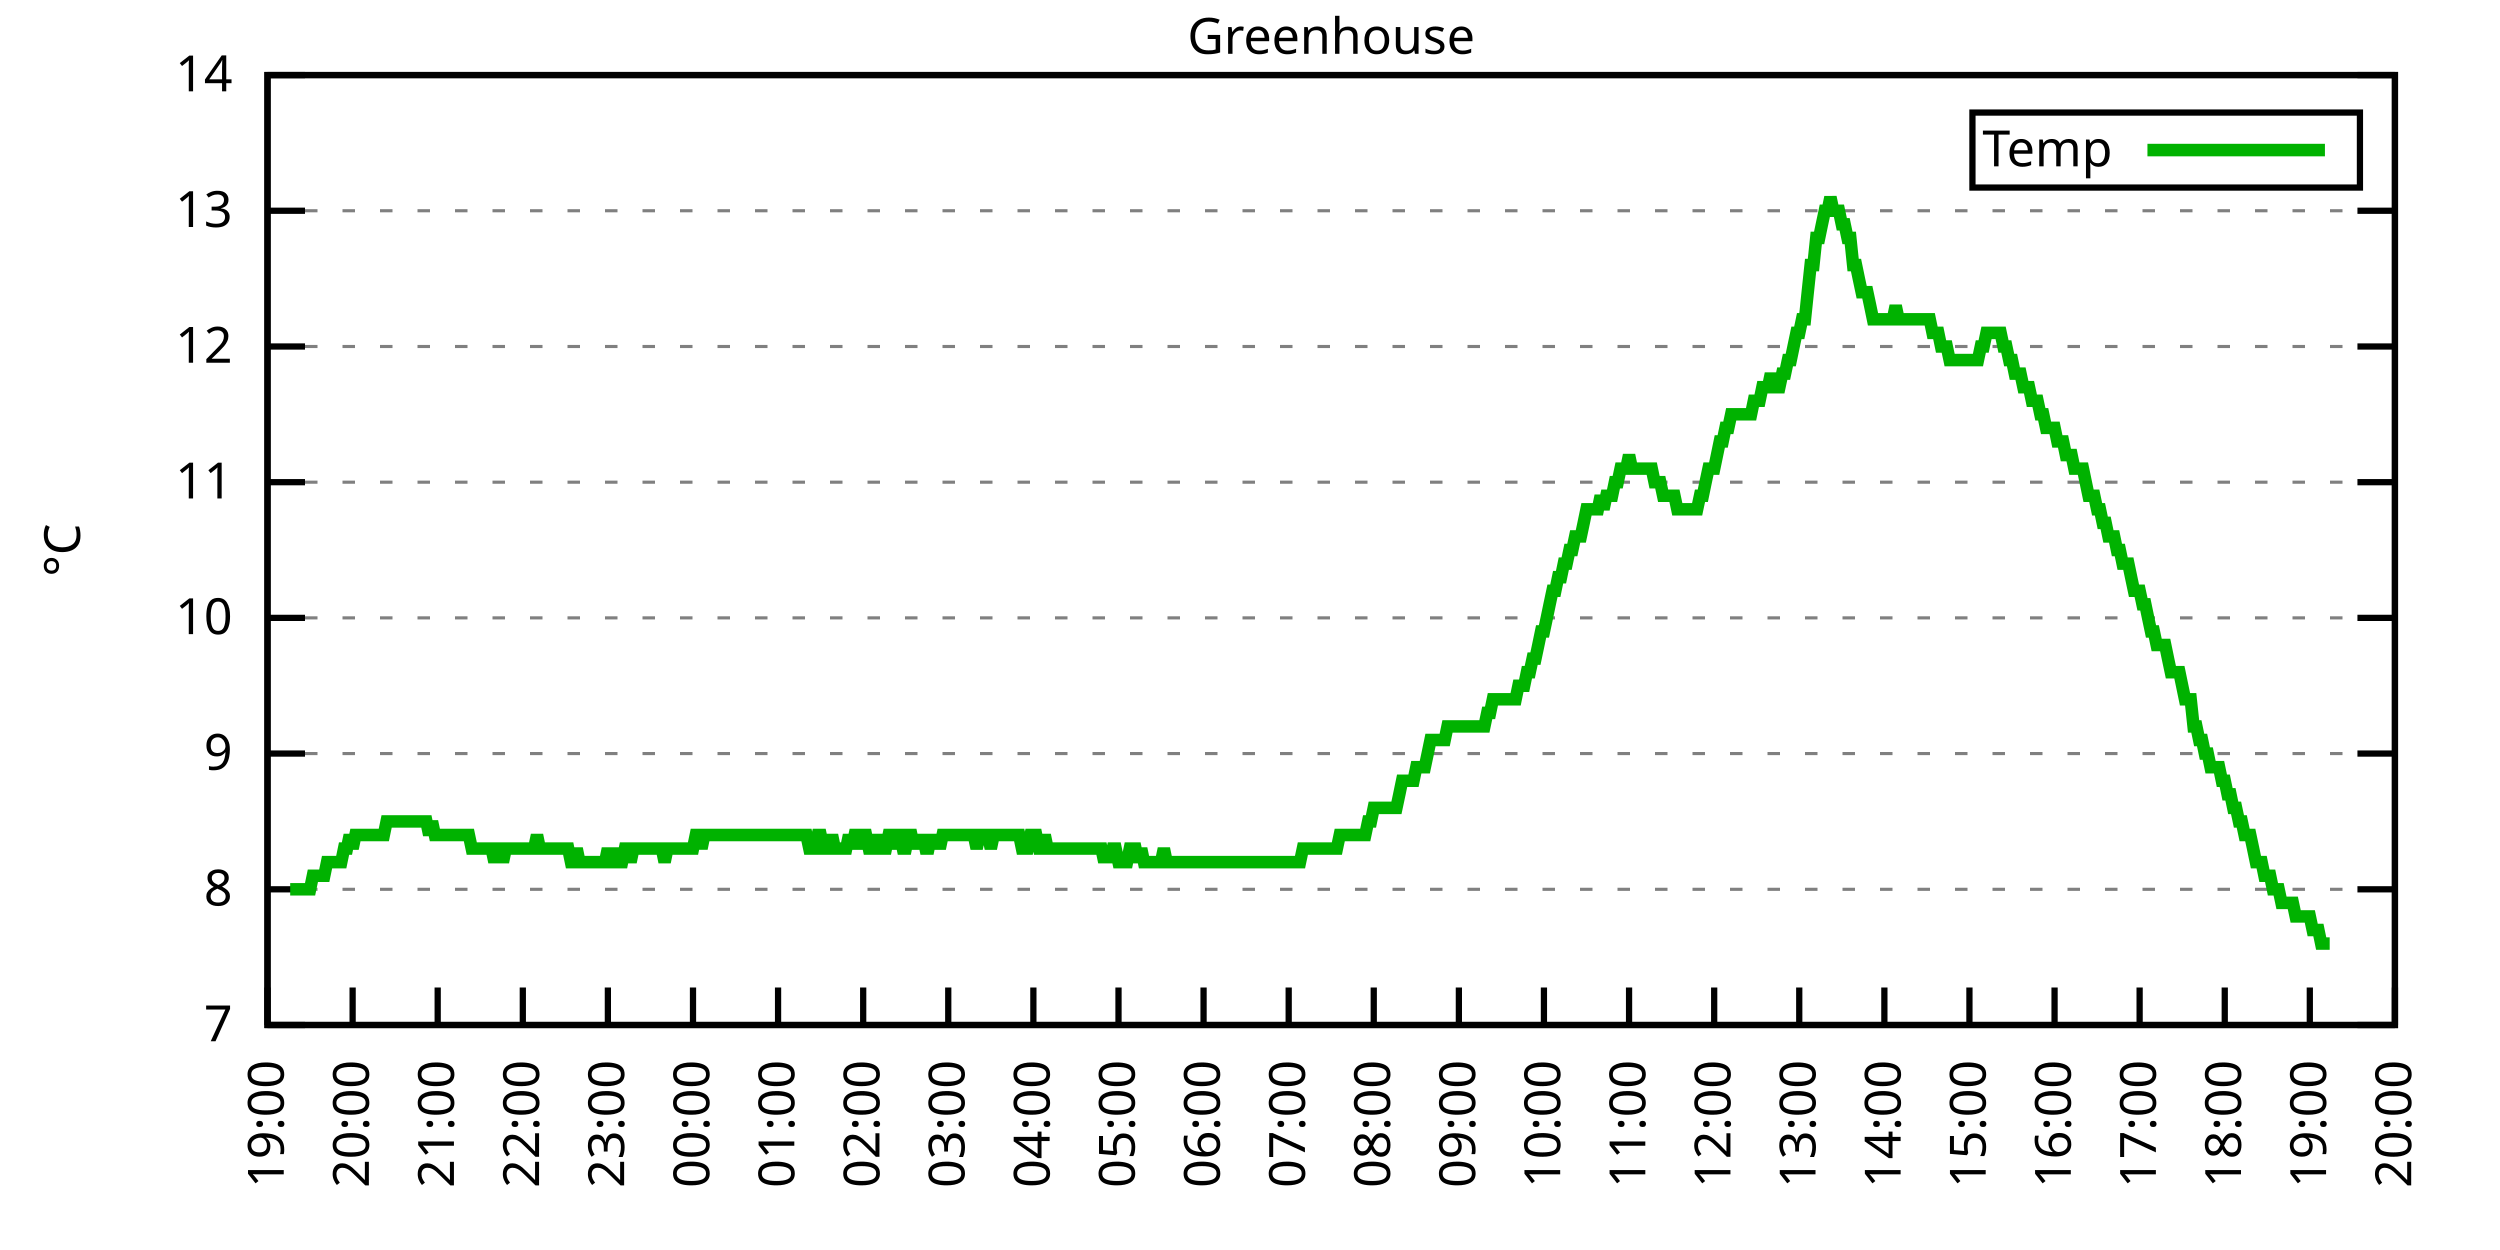
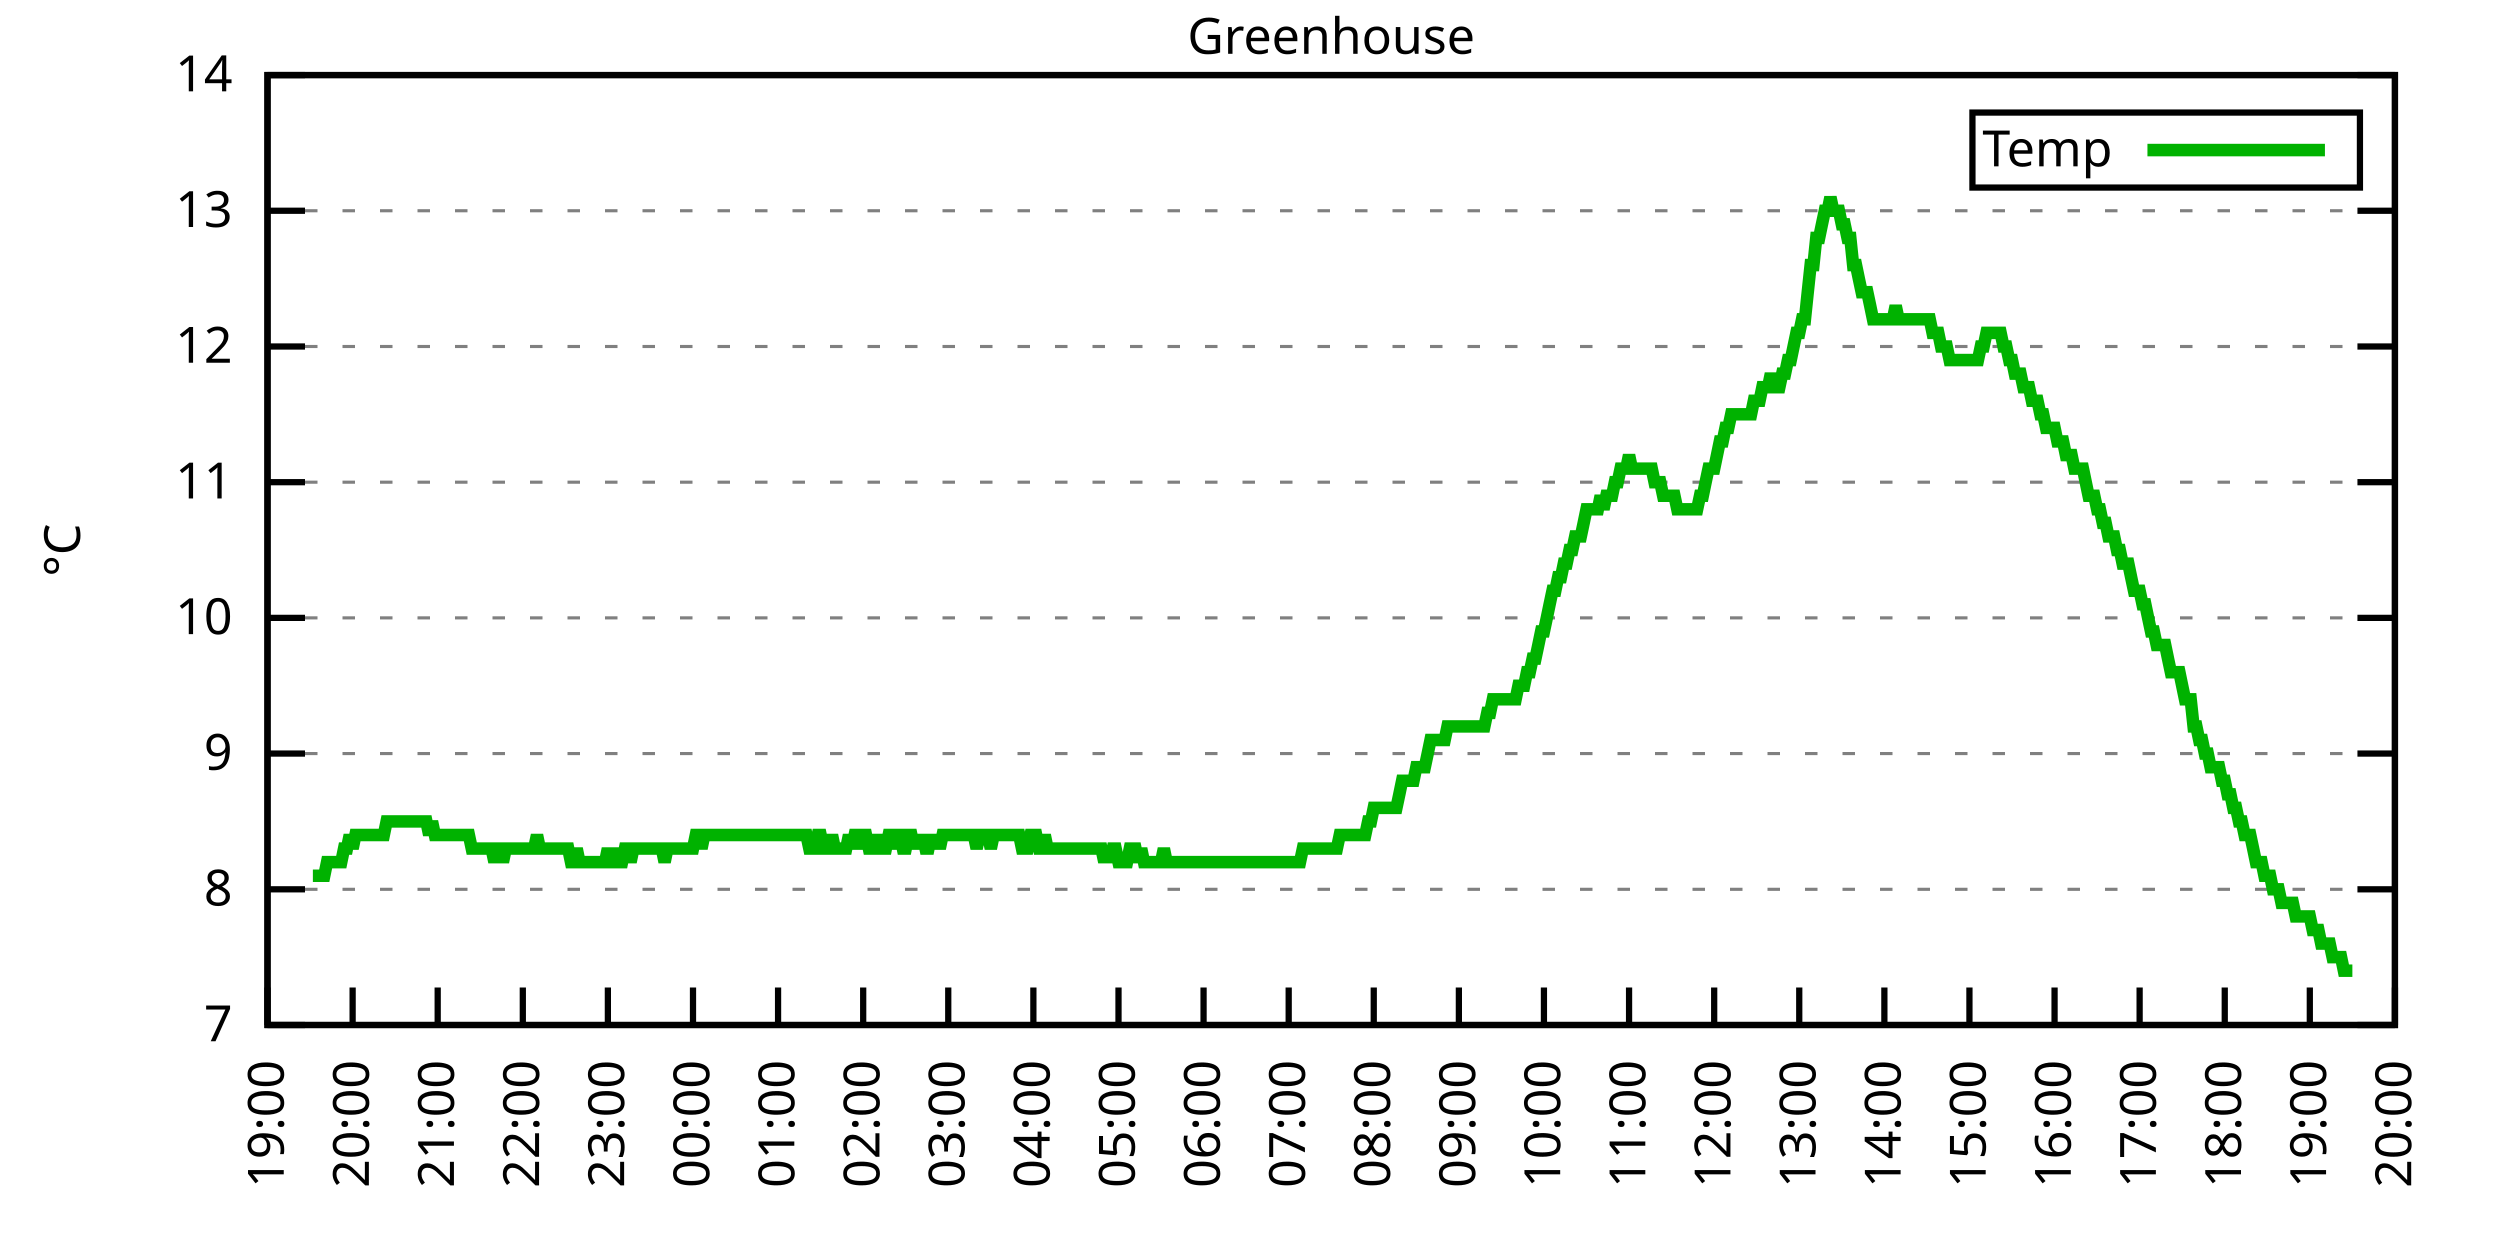
<svg xmlns="http://www.w3.org/2000/svg" xmlns:xlink="http://www.w3.org/1999/xlink" width="400" height="200" viewBox="0 0 400 200">
  <g id="gnuplot_canvas">
    <rect x="0" y="0" width="400" height="200" fill="none" />
    <defs>
      <circle id="gpDot" r="0.5" stroke-width="0.5" stroke="currentColor" />
      <path id="gpPt0" stroke-width="0.333" stroke="currentColor" d="M-1,0 h2 M0,-1 v2" />
      <path id="gpPt1" stroke-width="0.333" stroke="currentColor" d="M-1,-1 L1,1 M1,-1 L-1,1" />
      <path id="gpPt2" stroke-width="0.333" stroke="currentColor" d="M-1,0 L1,0 M0,-1 L0,1 M-1,-1 L1,1 M-1,1 L1,-1" />
      <rect id="gpPt3" stroke-width="0.333" stroke="currentColor" x="-1" y="-1" width="2" height="2" />
      <rect id="gpPt4" stroke-width="0.333" stroke="currentColor" fill="currentColor" x="-1" y="-1" width="2" height="2" />
      <circle id="gpPt5" stroke-width="0.333" stroke="currentColor" cx="0" cy="0" r="1" />
      <use xlink:href="#gpPt5" id="gpPt6" fill="currentColor" stroke="none" />
      <path id="gpPt7" stroke-width="0.333" stroke="currentColor" d="M0,-1.33 L-1.33,0.67 L1.33,0.67 z" />
      <use xlink:href="#gpPt7" id="gpPt8" fill="currentColor" stroke="none" />
      <use xlink:href="#gpPt7" id="gpPt9" stroke="currentColor" transform="rotate(180)" />
      <use xlink:href="#gpPt9" id="gpPt10" fill="currentColor" stroke="none" />
      <use xlink:href="#gpPt3" id="gpPt11" stroke="currentColor" transform="rotate(45)" />
      <use xlink:href="#gpPt11" id="gpPt12" fill="currentColor" stroke="none" />
      <path id="gpPt13" stroke-width="0.333" stroke="currentColor" d="M0,1.330 L1.265,0.411 L0.782,-1.067 L-0.782,-1.076 L-1.265,0.411 z" />
      <use xlink:href="#gpPt13" id="gpPt14" fill="currentColor" stroke="none" />
      <filter id="textbox" filterUnits="objectBoundingBox" x="0" y="0" height="1" width="1">
        <feFlood flood-color="white" flood-opacity="1" result="bgnd" />
        <feComposite in="SourceGraphic" in2="bgnd" operator="atop" />
      </filter>
      <filter id="greybox" filterUnits="objectBoundingBox" x="0" y="0" height="1" width="1">
        <feFlood flood-color="lightgrey" flood-opacity="1" result="grey" />
        <feComposite in="SourceGraphic" in2="grey" operator="atop" />
      </filter>
    </defs>
    <g fill="none" color="white" stroke="currentColor" stroke-width="1.00" stroke-linecap="butt" stroke-linejoin="miter">
</g>
    <g fill="none" color="black" stroke="currentColor" stroke-width="1.00" stroke-linecap="butt" stroke-linejoin="miter">
      <g stroke="none" shape-rendering="crispEdges">
        <polygon fill="rgb(255, 255, 255)" points="42.80,164.00 383.18,164.00 383.18,12.02 42.80,12.02 " />
      </g>
    </g>
    <g fill="none" color="black" stroke="currentColor" stroke-width="1.00" stroke-linecap="butt" stroke-linejoin="miter">
</g>
    <g fill="none" color="black" stroke="black" stroke-width="0.50" stroke-linecap="butt" stroke-linejoin="miter">
</g>
    <g fill="none" color="gray" stroke="currentColor" stroke-width="0.50" stroke-linecap="butt" stroke-linejoin="miter">
      <path stroke="gray" stroke-dasharray="2,4" class="gridline" d="M42.80,164.00 L383.19,164.00  " />
    </g>
    <g fill="none" color="gray" stroke="gray" stroke-width="1.00" stroke-linecap="butt" stroke-linejoin="miter">
</g>
    <g fill="none" color="black" stroke="currentColor" stroke-width="1.00" stroke-linecap="butt" stroke-linejoin="miter">
      <path stroke="black" d="M42.80,164.00 L48.80,164.00 M383.19,164.00 L377.19,164.00  " />
      <g transform="translate(37.20,166.60)" stroke="none" fill="black" font-family="Sans" font-size="8.00" text-anchor="end">
        <text>
          <tspan font-family="Sans"> 7</tspan>
        </text>
      </g>
    </g>
    <g fill="none" color="black" stroke="currentColor" stroke-width="1.00" stroke-linecap="butt" stroke-linejoin="miter">
</g>
    <g fill="none" color="black" stroke="black" stroke-width="0.50" stroke-linecap="butt" stroke-linejoin="miter">
</g>
    <g fill="none" color="gray" stroke="currentColor" stroke-width="0.50" stroke-linecap="butt" stroke-linejoin="miter">
      <path stroke="gray" stroke-dasharray="2,4" class="gridline" d="M42.80,142.29 L383.19,142.29  " />
    </g>
    <g fill="none" color="gray" stroke="gray" stroke-width="1.00" stroke-linecap="butt" stroke-linejoin="miter">
</g>
    <g fill="none" color="black" stroke="currentColor" stroke-width="1.00" stroke-linecap="butt" stroke-linejoin="miter">
      <path stroke="black" d="M42.80,142.29 L48.80,142.29 M383.19,142.29 L377.19,142.29  " />
      <g transform="translate(37.20,144.89)" stroke="none" fill="black" font-family="Sans" font-size="8.00" text-anchor="end">
        <text>
          <tspan font-family="Sans"> 8</tspan>
        </text>
      </g>
    </g>
    <g fill="none" color="black" stroke="currentColor" stroke-width="1.00" stroke-linecap="butt" stroke-linejoin="miter">
</g>
    <g fill="none" color="black" stroke="black" stroke-width="0.50" stroke-linecap="butt" stroke-linejoin="miter">
</g>
    <g fill="none" color="gray" stroke="currentColor" stroke-width="0.50" stroke-linecap="butt" stroke-linejoin="miter">
      <path stroke="gray" stroke-dasharray="2,4" class="gridline" d="M42.80,120.57 L383.19,120.57  " />
    </g>
    <g fill="none" color="gray" stroke="gray" stroke-width="1.00" stroke-linecap="butt" stroke-linejoin="miter">
</g>
    <g fill="none" color="black" stroke="currentColor" stroke-width="1.00" stroke-linecap="butt" stroke-linejoin="miter">
      <path stroke="black" d="M42.80,120.57 L48.80,120.57 M383.19,120.57 L377.19,120.57  " />
      <g transform="translate(37.20,123.17)" stroke="none" fill="black" font-family="Sans" font-size="8.00" text-anchor="end">
        <text>
          <tspan font-family="Sans"> 9</tspan>
        </text>
      </g>
    </g>
    <g fill="none" color="black" stroke="currentColor" stroke-width="1.00" stroke-linecap="butt" stroke-linejoin="miter">
</g>
    <g fill="none" color="black" stroke="black" stroke-width="0.50" stroke-linecap="butt" stroke-linejoin="miter">
</g>
    <g fill="none" color="gray" stroke="currentColor" stroke-width="0.50" stroke-linecap="butt" stroke-linejoin="miter">
      <path stroke="gray" stroke-dasharray="2,4" class="gridline" d="M42.80,98.86 L383.19,98.86  " />
    </g>
    <g fill="none" color="gray" stroke="gray" stroke-width="1.00" stroke-linecap="butt" stroke-linejoin="miter">
</g>
    <g fill="none" color="black" stroke="currentColor" stroke-width="1.00" stroke-linecap="butt" stroke-linejoin="miter">
      <path stroke="black" d="M42.80,98.86 L48.80,98.86 M383.19,98.86 L377.19,98.86  " />
      <g transform="translate(37.20,101.46)" stroke="none" fill="black" font-family="Sans" font-size="8.00" text-anchor="end">
        <text>
          <tspan font-family="Sans"> 10</tspan>
        </text>
      </g>
    </g>
    <g fill="none" color="black" stroke="currentColor" stroke-width="1.00" stroke-linecap="butt" stroke-linejoin="miter">
</g>
    <g fill="none" color="black" stroke="black" stroke-width="0.50" stroke-linecap="butt" stroke-linejoin="miter">
</g>
    <g fill="none" color="gray" stroke="currentColor" stroke-width="0.50" stroke-linecap="butt" stroke-linejoin="miter">
      <path stroke="gray" stroke-dasharray="2,4" class="gridline" d="M42.80,77.15 L383.19,77.15  " />
    </g>
    <g fill="none" color="gray" stroke="gray" stroke-width="1.00" stroke-linecap="butt" stroke-linejoin="miter">
</g>
    <g fill="none" color="black" stroke="currentColor" stroke-width="1.00" stroke-linecap="butt" stroke-linejoin="miter">
      <path stroke="black" d="M42.80,77.15 L48.80,77.15 M383.19,77.15 L377.19,77.15  " />
      <g transform="translate(37.20,79.75)" stroke="none" fill="black" font-family="Sans" font-size="8.00" text-anchor="end">
        <text>
          <tspan font-family="Sans"> 11</tspan>
        </text>
      </g>
    </g>
    <g fill="none" color="black" stroke="currentColor" stroke-width="1.00" stroke-linecap="butt" stroke-linejoin="miter">
</g>
    <g fill="none" color="black" stroke="black" stroke-width="0.50" stroke-linecap="butt" stroke-linejoin="miter">
</g>
    <g fill="none" color="gray" stroke="currentColor" stroke-width="0.50" stroke-linecap="butt" stroke-linejoin="miter">
      <path stroke="gray" stroke-dasharray="2,4" class="gridline" d="M42.80,55.44 L383.19,55.44  " />
    </g>
    <g fill="none" color="gray" stroke="gray" stroke-width="1.00" stroke-linecap="butt" stroke-linejoin="miter">
</g>
    <g fill="none" color="black" stroke="currentColor" stroke-width="1.00" stroke-linecap="butt" stroke-linejoin="miter">
      <path stroke="black" d="M42.80,55.44 L48.80,55.44 M383.19,55.44 L377.19,55.44  " />
      <g transform="translate(37.20,58.04)" stroke="none" fill="black" font-family="Sans" font-size="8.00" text-anchor="end">
        <text>
          <tspan font-family="Sans"> 12</tspan>
        </text>
      </g>
    </g>
    <g fill="none" color="black" stroke="currentColor" stroke-width="1.00" stroke-linecap="butt" stroke-linejoin="miter">
</g>
    <g fill="none" color="black" stroke="black" stroke-width="0.50" stroke-linecap="butt" stroke-linejoin="miter">
</g>
    <g fill="none" color="gray" stroke="currentColor" stroke-width="0.50" stroke-linecap="butt" stroke-linejoin="miter">
      <path stroke="gray" stroke-dasharray="2,4" class="gridline" d="M42.80,33.72 L383.19,33.72  " />
    </g>
    <g fill="none" color="gray" stroke="gray" stroke-width="1.00" stroke-linecap="butt" stroke-linejoin="miter">
</g>
    <g fill="none" color="black" stroke="currentColor" stroke-width="1.00" stroke-linecap="butt" stroke-linejoin="miter">
      <path stroke="black" d="M42.80,33.72 L48.80,33.72 M383.19,33.72 L377.19,33.72  " />
      <g transform="translate(37.20,36.32)" stroke="none" fill="black" font-family="Sans" font-size="8.00" text-anchor="end">
        <text>
          <tspan font-family="Sans"> 13</tspan>
        </text>
      </g>
    </g>
    <g fill="none" color="black" stroke="currentColor" stroke-width="1.00" stroke-linecap="butt" stroke-linejoin="miter">
</g>
    <g fill="none" color="black" stroke="black" stroke-width="0.50" stroke-linecap="butt" stroke-linejoin="miter">
</g>
    <g fill="none" color="gray" stroke="currentColor" stroke-width="0.50" stroke-linecap="butt" stroke-linejoin="miter">
      <path stroke="gray" stroke-dasharray="2,4" class="gridline" d="M42.80,12.01 L383.19,12.01  " />
    </g>
    <g fill="none" color="gray" stroke="gray" stroke-width="1.00" stroke-linecap="butt" stroke-linejoin="miter">
</g>
    <g fill="none" color="black" stroke="currentColor" stroke-width="1.00" stroke-linecap="butt" stroke-linejoin="miter">
      <path stroke="black" d="M42.80,12.01 L48.80,12.01 M383.19,12.01 L377.19,12.01  " />
      <g transform="translate(37.20,14.61)" stroke="none" fill="black" font-family="Sans" font-size="8.00" text-anchor="end">
        <text>
          <tspan font-family="Sans"> 14</tspan>
        </text>
      </g>
    </g>
    <g fill="none" color="black" stroke="currentColor" stroke-width="1.00" stroke-linecap="butt" stroke-linejoin="miter">
      <path stroke="black" d="M42.80,164.00 L42.80,158.00  " />
      <g transform="translate(45.40,169.60) rotate(270.00)" stroke="none" fill="black" font-family="Sans" font-size="8.00" text-anchor="end">
        <text>
          <tspan font-family="Sans">19:00</tspan>
        </text>
      </g>
    </g>
    <g fill="none" color="black" stroke="currentColor" stroke-width="1.00" stroke-linecap="butt" stroke-linejoin="miter">
      <path stroke="black" d="M56.42,164.00 L56.42,158.00  " />
      <g transform="translate(59.02,169.60) rotate(270.00)" stroke="none" fill="black" font-family="Sans" font-size="8.00" text-anchor="end">
        <text>
          <tspan font-family="Sans">20:00</tspan>
        </text>
      </g>
    </g>
    <g fill="none" color="black" stroke="currentColor" stroke-width="1.00" stroke-linecap="butt" stroke-linejoin="miter">
      <path stroke="black" d="M70.03,164.00 L70.03,158.00  " />
      <g transform="translate(72.63,169.60) rotate(270.00)" stroke="none" fill="black" font-family="Sans" font-size="8.00" text-anchor="end">
        <text>
          <tspan font-family="Sans">21:00</tspan>
        </text>
      </g>
    </g>
    <g fill="none" color="black" stroke="currentColor" stroke-width="1.00" stroke-linecap="butt" stroke-linejoin="miter">
      <path stroke="black" d="M83.65,164.00 L83.65,158.00  " />
      <g transform="translate(86.25,169.60) rotate(270.00)" stroke="none" fill="black" font-family="Sans" font-size="8.00" text-anchor="end">
        <text>
          <tspan font-family="Sans">22:00</tspan>
        </text>
      </g>
    </g>
    <g fill="none" color="black" stroke="currentColor" stroke-width="1.00" stroke-linecap="butt" stroke-linejoin="miter">
      <path stroke="black" d="M97.26,164.00 L97.26,158.00  " />
      <g transform="translate(99.86,169.60) rotate(270.00)" stroke="none" fill="black" font-family="Sans" font-size="8.00" text-anchor="end">
        <text>
          <tspan font-family="Sans">23:00</tspan>
        </text>
      </g>
    </g>
    <g fill="none" color="black" stroke="currentColor" stroke-width="1.00" stroke-linecap="butt" stroke-linejoin="miter">
      <path stroke="black" d="M110.88,164.00 L110.88,158.00  " />
      <g transform="translate(113.48,169.60) rotate(270.00)" stroke="none" fill="black" font-family="Sans" font-size="8.00" text-anchor="end">
        <text>
          <tspan font-family="Sans">00:00</tspan>
        </text>
      </g>
    </g>
    <g fill="none" color="black" stroke="currentColor" stroke-width="1.00" stroke-linecap="butt" stroke-linejoin="miter">
      <path stroke="black" d="M124.49,164.00 L124.49,158.00  " />
      <g transform="translate(127.09,169.60) rotate(270.00)" stroke="none" fill="black" font-family="Sans" font-size="8.00" text-anchor="end">
        <text>
          <tspan font-family="Sans">01:00</tspan>
        </text>
      </g>
    </g>
    <g fill="none" color="black" stroke="currentColor" stroke-width="1.00" stroke-linecap="butt" stroke-linejoin="miter">
      <path stroke="black" d="M138.11,164.00 L138.11,158.00  " />
      <g transform="translate(140.71,169.60) rotate(270.00)" stroke="none" fill="black" font-family="Sans" font-size="8.00" text-anchor="end">
        <text>
          <tspan font-family="Sans">02:00</tspan>
        </text>
      </g>
    </g>
    <g fill="none" color="black" stroke="currentColor" stroke-width="1.00" stroke-linecap="butt" stroke-linejoin="miter">
      <path stroke="black" d="M151.72,164.00 L151.72,158.00  " />
      <g transform="translate(154.32,169.60) rotate(270.00)" stroke="none" fill="black" font-family="Sans" font-size="8.00" text-anchor="end">
        <text>
          <tspan font-family="Sans">03:00</tspan>
        </text>
      </g>
    </g>
    <g fill="none" color="black" stroke="currentColor" stroke-width="1.00" stroke-linecap="butt" stroke-linejoin="miter">
      <path stroke="black" d="M165.34,164.00 L165.34,158.00  " />
      <g transform="translate(167.94,169.60) rotate(270.00)" stroke="none" fill="black" font-family="Sans" font-size="8.00" text-anchor="end">
        <text>
          <tspan font-family="Sans">04:00</tspan>
        </text>
      </g>
    </g>
    <g fill="none" color="black" stroke="currentColor" stroke-width="1.00" stroke-linecap="butt" stroke-linejoin="miter">
      <path stroke="black" d="M178.96,164.00 L178.96,158.00  " />
      <g transform="translate(181.56,169.60) rotate(270.00)" stroke="none" fill="black" font-family="Sans" font-size="8.00" text-anchor="end">
        <text>
          <tspan font-family="Sans">05:00</tspan>
        </text>
      </g>
    </g>
    <g fill="none" color="black" stroke="currentColor" stroke-width="1.00" stroke-linecap="butt" stroke-linejoin="miter">
      <path stroke="black" d="M192.57,164.00 L192.57,158.00  " />
      <g transform="translate(195.17,169.60) rotate(270.00)" stroke="none" fill="black" font-family="Sans" font-size="8.00" text-anchor="end">
        <text>
          <tspan font-family="Sans">06:00</tspan>
        </text>
      </g>
    </g>
    <g fill="none" color="black" stroke="currentColor" stroke-width="1.00" stroke-linecap="butt" stroke-linejoin="miter">
      <path stroke="black" d="M206.19,164.00 L206.19,158.00  " />
      <g transform="translate(208.79,169.60) rotate(270.00)" stroke="none" fill="black" font-family="Sans" font-size="8.00" text-anchor="end">
        <text>
          <tspan font-family="Sans">07:00</tspan>
        </text>
      </g>
    </g>
    <g fill="none" color="black" stroke="currentColor" stroke-width="1.00" stroke-linecap="butt" stroke-linejoin="miter">
      <path stroke="black" d="M219.80,164.00 L219.80,158.00  " />
      <g transform="translate(222.40,169.60) rotate(270.00)" stroke="none" fill="black" font-family="Sans" font-size="8.00" text-anchor="end">
        <text>
          <tspan font-family="Sans">08:00</tspan>
        </text>
      </g>
    </g>
    <g fill="none" color="black" stroke="currentColor" stroke-width="1.00" stroke-linecap="butt" stroke-linejoin="miter">
      <path stroke="black" d="M233.42,164.00 L233.42,158.00  " />
      <g transform="translate(236.02,169.60) rotate(270.00)" stroke="none" fill="black" font-family="Sans" font-size="8.00" text-anchor="end">
        <text>
          <tspan font-family="Sans">09:00</tspan>
        </text>
      </g>
    </g>
    <g fill="none" color="black" stroke="currentColor" stroke-width="1.00" stroke-linecap="butt" stroke-linejoin="miter">
      <path stroke="black" d="M247.03,164.00 L247.03,158.00  " />
      <g transform="translate(249.63,169.60) rotate(270.00)" stroke="none" fill="black" font-family="Sans" font-size="8.00" text-anchor="end">
        <text>
          <tspan font-family="Sans">10:00</tspan>
        </text>
      </g>
    </g>
    <g fill="none" color="black" stroke="currentColor" stroke-width="1.00" stroke-linecap="butt" stroke-linejoin="miter">
      <path stroke="black" d="M260.65,164.00 L260.65,158.00  " />
      <g transform="translate(263.25,169.60) rotate(270.00)" stroke="none" fill="black" font-family="Sans" font-size="8.00" text-anchor="end">
        <text>
          <tspan font-family="Sans">11:00</tspan>
        </text>
      </g>
    </g>
    <g fill="none" color="black" stroke="currentColor" stroke-width="1.00" stroke-linecap="butt" stroke-linejoin="miter">
      <path stroke="black" d="M274.27,164.00 L274.27,158.00  " />
      <g transform="translate(276.87,169.60) rotate(270.00)" stroke="none" fill="black" font-family="Sans" font-size="8.00" text-anchor="end">
        <text>
          <tspan font-family="Sans">12:00</tspan>
        </text>
      </g>
    </g>
    <g fill="none" color="black" stroke="currentColor" stroke-width="1.00" stroke-linecap="butt" stroke-linejoin="miter">
      <path stroke="black" d="M287.88,164.00 L287.88,158.00  " />
      <g transform="translate(290.48,169.60) rotate(270.00)" stroke="none" fill="black" font-family="Sans" font-size="8.00" text-anchor="end">
        <text>
          <tspan font-family="Sans">13:00</tspan>
        </text>
      </g>
    </g>
    <g fill="none" color="black" stroke="currentColor" stroke-width="1.00" stroke-linecap="butt" stroke-linejoin="miter">
      <path stroke="black" d="M301.50,164.00 L301.50,158.00  " />
      <g transform="translate(304.10,169.60) rotate(270.00)" stroke="none" fill="black" font-family="Sans" font-size="8.00" text-anchor="end">
        <text>
          <tspan font-family="Sans">14:00</tspan>
        </text>
      </g>
    </g>
    <g fill="none" color="black" stroke="currentColor" stroke-width="1.00" stroke-linecap="butt" stroke-linejoin="miter">
      <path stroke="black" d="M315.11,164.00 L315.11,158.00  " />
      <g transform="translate(317.71,169.60) rotate(270.00)" stroke="none" fill="black" font-family="Sans" font-size="8.00" text-anchor="end">
        <text>
          <tspan font-family="Sans">15:00</tspan>
        </text>
      </g>
    </g>
    <g fill="none" color="black" stroke="currentColor" stroke-width="1.00" stroke-linecap="butt" stroke-linejoin="miter">
      <path stroke="black" d="M328.73,164.00 L328.73,158.00  " />
      <g transform="translate(331.33,169.60) rotate(270.00)" stroke="none" fill="black" font-family="Sans" font-size="8.00" text-anchor="end">
        <text>
          <tspan font-family="Sans">16:00</tspan>
        </text>
      </g>
    </g>
    <g fill="none" color="black" stroke="currentColor" stroke-width="1.00" stroke-linecap="butt" stroke-linejoin="miter">
      <path stroke="black" d="M342.34,164.00 L342.34,158.00  " />
      <g transform="translate(344.94,169.60) rotate(270.00)" stroke="none" fill="black" font-family="Sans" font-size="8.00" text-anchor="end">
        <text>
          <tspan font-family="Sans">17:00</tspan>
        </text>
      </g>
    </g>
    <g fill="none" color="black" stroke="currentColor" stroke-width="1.00" stroke-linecap="butt" stroke-linejoin="miter">
      <path stroke="black" d="M355.96,164.00 L355.96,158.00  " />
      <g transform="translate(358.56,169.60) rotate(270.00)" stroke="none" fill="black" font-family="Sans" font-size="8.00" text-anchor="end">
        <text>
          <tspan font-family="Sans">18:00</tspan>
        </text>
      </g>
    </g>
    <g fill="none" color="black" stroke="currentColor" stroke-width="1.00" stroke-linecap="butt" stroke-linejoin="miter">
      <path stroke="black" d="M369.57,164.00 L369.57,158.00  " />
      <g transform="translate(372.17,169.60) rotate(270.00)" stroke="none" fill="black" font-family="Sans" font-size="8.00" text-anchor="end">
        <text>
          <tspan font-family="Sans">19:00</tspan>
        </text>
      </g>
    </g>
    <g fill="none" color="black" stroke="currentColor" stroke-width="1.00" stroke-linecap="butt" stroke-linejoin="miter">
      <path stroke="black" d="M383.19,164.00 L383.19,158.00  " />
      <g transform="translate(385.79,169.60) rotate(270.00)" stroke="none" fill="black" font-family="Sans" font-size="8.00" text-anchor="end">
        <text>
          <tspan font-family="Sans">20:00</tspan>
        </text>
      </g>
    </g>
    <g fill="none" color="black" stroke="currentColor" stroke-width="1.00" stroke-linecap="butt" stroke-linejoin="miter">
</g>
    <g fill="none" color="black" stroke="currentColor" stroke-width="1.00" stroke-linecap="butt" stroke-linejoin="miter">
      <path stroke="black" d="M42.80,12.01 L42.80,164.00 L383.19,164.00 L383.19,12.01 L42.80,12.01 Z  " />
    </g>
    <g fill="none" color="black" stroke="currentColor" stroke-width="1.00" stroke-linecap="butt" stroke-linejoin="miter">
</g>
    <g fill="none" color="black" stroke="currentColor" stroke-width="1.00" stroke-linecap="butt" stroke-linejoin="miter">
      <path stroke="black" d="M315.59,30.01 L315.59,18.01 L377.59,18.01 L377.59,30.01 L315.59,30.01 Z  " />
    </g>
    <g id="Greenhouse_plot_1">
      <g fill="none" color="white" stroke="black" stroke-width="2.00" stroke-linecap="butt" stroke-linejoin="miter">
</g>
      <g fill="none" color="black" stroke="currentColor" stroke-width="2.00" stroke-linecap="butt" stroke-linejoin="miter">
        <g transform="translate(337.99,26.61)" stroke="none" fill="black" font-family="Sans" font-size="8.00" text-anchor="end">
          <text>
            <tspan font-family="Sans">Temp</tspan>
          </text>
        </g>
      </g>
      <g fill="none" color="black" stroke="currentColor" stroke-width="2.00" stroke-linecap="butt" stroke-linejoin="miter">
-         <path stroke="rgb(  0, 178,   0)" d="M343.59,24.01 L371.99,24.01 M46.43,142.29 L46.88,142.29 L47.34,142.29 L47.79,142.29 L48.25,142.29 L48.70,142.29   L49.15,142.29 L49.61,142.29 L50.06,140.12 L50.52,140.12 L50.97,140.12 L51.42,140.12 L51.88,140.12 L52.33,137.94   L52.78,137.94 L53.24,137.94 L53.69,137.94 L54.15,137.94 L54.60,137.94 L55.05,135.77 L55.51,135.77 L55.96,133.60   L56.42,135.77 L56.87,133.60 L57.32,133.60 L57.78,133.60 L58.23,133.60 L58.68,133.60 L59.14,133.60 L59.59,133.60   L60.05,133.60 L60.50,133.60 L60.95,133.60 L61.41,133.60 L61.86,131.43 L62.32,131.43 L62.77,131.43 L63.22,131.43   L63.68,131.43 L64.13,131.43 L64.58,131.43 L65.04,131.43 L65.49,131.43 L65.95,131.43 L66.40,131.43 L66.85,131.43   L67.31,131.43 L67.76,131.43 L68.22,131.43 L68.67,133.60 L69.12,131.43 L69.58,133.60 L70.03,133.60 L70.49,133.60   L70.94,133.60 L71.39,133.60 L71.85,133.60 L72.30,133.60 L72.75,133.60 L73.21,133.60 L73.66,133.60 L74.12,133.60   L74.57,133.60 L75.02,133.60 L75.48,135.77 L75.93,135.77 L76.39,135.77 L76.84,135.77 L77.29,135.77 L77.75,135.77   L78.20,135.77 L78.65,135.77 L79.11,137.94 L79.56,135.77 L80.02,135.77 L80.47,137.94 L80.92,135.77 L81.38,135.77   L81.83,135.77 L82.29,135.77 L82.74,135.77 L83.19,135.77 L83.65,135.77 L84.10,135.77 L84.55,135.77 L85.01,135.77   L85.46,135.77 L85.92,133.60 L86.37,135.77 L86.82,135.77 L87.28,135.77 L87.73,135.77 L88.19,135.77 L88.64,135.77   L89.09,135.77 L89.55,135.77 L90.00,135.77 L90.45,135.77 L90.91,135.77 L91.36,137.94 L91.82,137.94 L92.27,135.77   L92.72,137.94 L93.18,137.94 L93.63,137.94 L94.09,137.94 L94.54,137.94 L94.99,137.94 L95.45,137.94 L95.90,137.94   L96.35,137.94 L96.81,137.94 L97.26,135.77 L97.72,137.94 L98.17,137.94 L98.62,135.77 L99.08,137.94 L99.53,137.94   L99.99,135.77 L100.44,135.77 L100.89,137.94 L101.35,135.77 L101.80,135.77 L102.25,135.77 L102.71,135.77 L103.16,135.77   L103.62,135.77 L104.07,135.77 L104.52,135.77 L104.98,135.77 L105.43,135.77 L105.89,135.77 L106.34,137.94 L106.79,135.77   L107.25,135.77 L107.70,135.77 L108.15,135.77 L108.61,135.77 L109.06,135.77 L109.52,135.77 L109.97,135.77 L110.42,135.77   L110.88,135.77 L111.33,133.60 L111.79,133.60 L112.24,135.77 L112.69,133.60 L113.15,133.60 L113.60,133.60 L114.05,133.60   L114.51,133.60 L114.96,133.60 L115.42,133.60 L115.87,133.60 L116.32,133.60 L116.78,133.60 L117.23,133.60 L117.69,133.60   L118.14,133.60 L118.59,133.60 L119.05,133.60 L119.50,133.60 L119.96,133.60 L120.41,133.60 L120.86,133.60 L121.32,133.60   L121.77,133.60 L122.22,133.60 L122.68,133.60 L123.13,133.60 L123.59,133.60 L124.04,133.60 L124.49,133.60 L124.95,133.60   L125.40,133.60 L125.86,133.60 L126.31,133.60 L126.76,133.60 L127.22,133.60 L127.67,133.60 L128.12,133.60 L128.58,133.60   L129.03,133.60 L129.49,135.77 L129.94,135.77 L130.39,135.77 L130.85,133.60 L131.30,133.60 L131.76,135.77 L132.21,135.77   L132.66,135.77 L133.12,133.60 L133.57,135.77 L134.02,135.77 L134.48,135.77 L134.93,135.77 L135.39,135.77 L135.84,133.60   L136.29,135.77 L136.75,133.60 L137.20,133.60 L137.66,135.77 L138.11,133.60 L138.56,133.60 L139.02,135.77 L139.47,135.77   L139.92,135.77 L140.38,133.60 L140.83,135.77 L141.29,135.77 L141.74,135.77 L142.19,133.60 L142.65,133.60 L143.10,135.77   L143.56,133.60 L144.01,133.60 L144.46,135.77 L144.92,135.77 L145.37,133.60 L145.82,133.60 L146.28,135.77 L146.73,133.60   L147.19,135.77 L147.64,133.60 L148.09,135.77 L148.55,135.77 L149.00,133.60 L149.46,135.77 L149.91,133.60 L150.36,135.77   L150.82,133.60 L151.27,133.60 L151.72,133.60 L152.18,133.60 L152.63,133.60 L153.09,133.60 L153.54,133.60 L153.99,133.60   L154.45,133.60 L154.90,133.60 L155.36,133.60 L155.81,133.60 L156.26,135.77 L156.72,133.60 L157.17,133.60 L157.62,133.60   L158.08,133.60 L158.53,135.77 L158.99,133.60 L159.44,133.60 L159.89,133.60 L160.35,133.60 L160.80,133.60 L161.26,133.60   L161.71,133.60 L162.16,133.60 L162.62,133.60 L163.07,133.60 L163.52,135.77 L163.98,135.77 L164.43,135.77 L164.89,133.60   L165.34,133.60 L165.79,133.60 L166.25,135.77 L166.70,135.77 L167.16,133.60 L167.61,135.77 L168.06,135.77 L168.52,135.77   L168.97,135.77 L169.43,135.77 L169.88,135.77 L170.33,135.77 L170.79,135.77 L171.24,135.77 L171.69,135.77 L172.15,135.77   L172.60,135.77 L173.06,135.77 L173.51,135.77 L173.96,135.77 L174.42,135.77 L174.87,135.77 L175.33,135.77 L175.78,135.77   L176.23,135.77 L176.69,137.94 L177.14,135.77 L177.59,137.94 L178.05,135.77 L178.50,135.77 L178.96,137.94 L179.41,137.94   L179.86,137.94 L180.32,137.94 L180.77,135.77 L181.23,135.77 L181.68,135.77 L182.13,137.94 L182.59,135.77 L183.04,137.94   L183.49,137.94 L183.95,137.94 L184.40,137.94 L184.86,137.94 L185.31,137.94 L185.76,137.94 L186.22,135.77 L186.67,137.94   L187.13,137.94 L187.58,137.94 L188.03,137.94 L188.49,137.94 L188.94,137.94 L189.39,137.94 L189.85,137.94 L190.30,137.94   L190.76,137.94 L191.21,137.94 L191.66,137.94 L192.12,137.94 L192.57,137.94 L193.03,137.94 L193.48,137.94 L193.93,137.94   L194.39,137.94 L194.84,137.94 L195.29,137.94 L195.75,137.94 L196.20,137.94 L196.66,137.94 L197.11,137.94 L197.56,137.94   L198.02,137.94 L198.47,137.94 L198.93,137.94 L199.38,137.94 L199.83,137.94 L200.29,137.94 L200.74,137.94 L201.19,137.94   L201.65,137.94 L202.10,137.94 L202.56,137.94 L203.01,137.94 L203.46,137.94 L203.92,137.94 L204.37,137.94 L204.83,137.94   L205.28,137.94 L205.73,137.94 L206.19,137.94 L206.64,137.94 L207.09,137.94 L207.55,137.94 L208.00,137.94 L208.46,135.77   L208.91,135.77 L209.36,135.77 L209.82,135.77 L210.27,135.77 L210.73,135.77 L211.18,135.77 L211.63,135.77 L212.09,135.77   L212.54,135.77 L213.00,135.77 L213.45,135.77 L213.90,135.77 L214.36,133.60 L214.81,133.60 L215.26,133.60 L215.72,133.60   L216.17,133.60 L216.63,133.60 L217.08,133.60 L217.53,133.60 L217.99,133.60 L218.44,133.60 L218.90,131.43 L219.35,131.43   L219.80,129.26 L220.26,129.26 L220.71,129.26 L221.16,129.26 L221.62,129.26 L222.07,129.26 L222.53,129.26 L222.98,129.26   L223.43,129.26 L223.89,127.09 L224.34,124.92 L224.80,124.92 L225.25,124.92 L225.70,124.92 L226.16,124.92 L226.61,122.75   L227.06,122.75 L227.52,122.75 L227.97,122.75 L228.43,120.57 L228.88,118.40 L229.33,118.40 L229.79,118.40 L230.24,118.40   L230.70,118.40 L231.15,118.40 L231.60,116.23 L232.06,116.23 L232.51,116.23 L232.96,116.23 L233.42,116.23 L233.87,116.23   L234.33,116.23 L234.78,116.23 L235.23,116.23 L235.69,116.23 L236.14,116.23 L236.60,116.23 L237.05,116.23 L237.50,116.23   L237.96,114.06 L238.41,114.06 L238.86,111.89 L239.32,111.89 L239.77,111.89 L240.23,111.89 L240.68,111.89 L241.13,111.89   L241.59,111.89 L242.04,111.89 L242.50,111.89 L242.95,109.72 L243.40,109.72 L243.86,109.72 L244.31,107.55 L244.76,107.55   L245.22,105.38 L245.67,105.38 L246.13,103.20 L246.58,101.03 L247.03,101.03 L247.49,98.86 L247.94,96.69 L248.40,94.52   L248.85,94.52 L249.30,92.35 L249.76,92.35 L250.21,90.18 L250.66,90.18 L251.12,88.00 L251.57,88.00 L252.03,85.83   L252.48,85.83 L252.93,85.83 L253.39,83.66 L253.84,81.49 L254.30,81.49 L254.75,81.49 L255.20,81.49 L255.66,81.49   L256.11,79.32 L256.56,81.49 L257.02,79.32 L257.47,79.32 L257.93,79.32 L258.38,77.15 L258.83,77.15 L259.29,74.98   L259.74,74.98 L260.20,74.98 L260.65,72.81 L261.10,74.98 L261.56,74.98 L262.01,74.98 L262.47,74.98 L262.92,74.98   L263.37,74.98 L263.83,74.98 L264.28,74.98 L264.73,77.15 L265.19,77.15 L265.64,77.15 L266.10,79.32 L266.55,79.32   L267.00,79.32 L267.46,79.32 L267.91,79.32 L268.37,81.49 L268.82,81.49 L269.27,81.49 L269.73,81.49 L270.18,81.49   L270.63,81.49 L271.09,81.49 L271.54,81.49 L272.00,79.32 L272.45,79.32 L272.90,77.15 L273.36,74.98 L273.81,74.98   L274.27,74.98 L274.72,72.81 L275.17,70.63 L275.63,70.63 L276.08,68.46 L276.53,68.46 L276.99,66.29 L277.44,66.29   L277.90,66.29 L278.35,66.29 L278.80,66.29 L279.26,66.29 L279.71,66.29 L280.17,66.29 L280.62,64.12 L281.07,64.12   L281.53,64.12 L281.98,61.95 L282.43,61.95 L282.89,61.95 L283.34,59.78 L283.80,61.95 L284.25,61.95 L284.70,61.95   L285.16,59.78 L285.61,59.78 L286.07,57.61 L286.52,57.61 L286.97,55.44 L287.43,53.26 L287.88,53.26 L288.33,51.09   L288.79,51.09 L289.24,46.75 L289.70,42.41 L290.15,42.41 L290.60,38.07 L291.06,38.07 L291.51,35.89 L291.97,33.72   L292.42,33.72 L292.87,31.55 L293.33,33.72 L293.78,33.72 L294.23,33.72 L294.69,35.89 L295.14,35.89 L295.60,38.07   L296.05,38.07 L296.50,42.41 L296.96,42.41 L297.41,44.58 L297.87,46.75 L298.32,46.75 L298.77,46.75 L299.23,48.92   L299.68,51.09 L300.13,51.09 L300.59,51.09 L301.04,51.09 L301.50,51.09 L301.95,51.09 L302.40,51.09 L302.86,51.09   L303.31,48.92 L303.77,51.09 L304.22,51.09 L304.67,51.09 L305.13,51.09 L305.58,51.09 L306.03,51.09 L306.49,51.09   L306.94,51.09 L307.40,51.09 L307.85,51.09 L308.30,51.09 L308.76,51.09 L309.21,53.26 L309.67,53.26 L310.12,53.26   L310.57,55.44 L311.03,55.44 L311.48,55.44 L311.94,57.61 L312.39,57.61 L312.84,57.61 L313.30,57.61 L313.75,57.61   L314.20,57.61 L314.66,57.61 L315.11,57.61 L315.57,57.61 L316.02,57.61 L316.47,57.61 L316.93,55.44 L317.38,55.44   L317.84,53.26 L318.29,53.26 L318.74,53.26 L319.20,53.26 L319.65,53.26 L320.10,53.26 L320.56,55.44 L321.01,55.44   L321.47,57.61 L321.92,57.61 L322.37,59.78 L322.83,59.78 L323.28,59.78 L323.74,61.95 L324.19,61.95 L324.64,61.95   L325.10,64.12 L325.55,64.12 L326.00,64.12 L326.46,66.29 L326.91,66.29 L327.37,68.46 L327.82,68.46 L328.27,68.46   L328.73,68.46 L329.18,70.63 L329.64,70.63 L330.09,70.63 L330.54,72.81 L331.00,72.81 L331.45,72.81 L331.90,74.98   L332.36,74.98 L332.81,74.98 L333.27,74.98 L333.72,77.15 L334.17,79.32 L334.63,79.32 L335.08,79.32 L335.54,81.49   L335.99,81.49 L336.44,83.66 L336.90,83.66 L337.35,85.83 L337.80,85.83 L338.26,85.83 L338.71,88.00 L339.17,88.00   L339.62,90.18 L340.07,90.18 L340.53,90.18 L340.98,92.35 L341.44,94.52 L341.89,94.52 L342.34,94.52 L342.80,96.69   L343.25,96.69 L343.70,98.86 L344.16,101.03 L344.61,101.03 L345.07,103.20 L345.52,103.20 L345.97,103.20 L346.43,103.20   L346.88,105.38 L347.34,107.55 L347.79,107.55 L348.24,107.55 L348.70,107.55 L349.15,109.72 L349.60,111.89 L350.06,111.89   L350.51,111.89 L350.97,116.23 L351.42,116.23 L351.87,118.40 L352.33,118.40 L352.78,120.57 L353.24,120.57 L353.69,122.75   L354.14,122.75 L354.60,122.75 L355.05,122.75 L355.50,124.92 L355.96,124.92 L356.41,127.09 L356.87,127.09 L357.32,129.26   L357.77,129.26 L358.23,131.43 L358.68,131.43 L359.14,133.60 L359.59,133.60 L360.04,133.60 L360.50,135.77 L360.95,137.94   L361.41,137.94 L361.86,137.94 L362.31,140.12 L362.77,140.12 L363.22,140.12 L363.67,142.29 L364.13,142.29 L364.58,142.29   L365.04,144.46 L365.49,144.46 L365.94,144.46 L366.40,144.46 L366.85,144.46 L367.31,146.63 L367.76,146.63 L368.21,146.63   L368.67,146.63 L369.12,146.63 L369.57,146.63 L370.03,148.80 L370.48,148.80 L370.94,148.80 L371.39,150.97 L371.84,150.97   L372.30,150.97 L372.75,150.97  " />
+         <path stroke="rgb(  0, 178,   0)" d="M343.59,24.01 L371.99,24.01 M50.06,140.12 L50.52,140.12 L50.97,140.12 L51.42,140.12 L51.88,140.12 L52.33,137.94   L52.78,137.94 L53.24,137.94 L53.69,137.94 L54.15,137.94 L54.60,137.94 L55.05,135.77 L55.51,135.77 L55.96,133.60   L56.42,135.77 L56.87,133.60 L57.32,133.60 L57.78,133.60 L58.23,133.60 L58.68,133.60 L59.14,133.60 L59.59,133.60   L60.05,133.60 L60.50,133.60 L60.95,133.60 L61.41,133.60 L61.86,131.43 L62.32,131.43 L62.77,131.43 L63.22,131.43   L63.68,131.43 L64.13,131.43 L64.58,131.43 L65.04,131.43 L65.49,131.43 L65.95,131.43 L66.40,131.43 L66.85,131.43   L67.31,131.43 L67.76,131.43 L68.22,131.43 L68.67,133.60 L69.12,131.43 L69.58,133.60 L70.03,133.60 L70.49,133.60   L70.94,133.60 L71.39,133.60 L71.85,133.60 L72.30,133.60 L72.75,133.60 L73.21,133.60 L73.66,133.60 L74.12,133.60   L74.57,133.60 L75.02,133.60 L75.48,135.77 L75.93,135.77 L76.39,135.77 L76.84,135.77 L77.29,135.77 L77.75,135.77   L78.20,135.77 L78.65,135.77 L79.11,137.94 L79.56,135.77 L80.02,135.77 L80.47,137.94 L80.92,135.77 L81.38,135.77   L81.83,135.77 L82.29,135.77 L82.74,135.77 L83.19,135.77 L83.65,135.77 L84.10,135.77 L84.55,135.77 L85.01,135.77   L85.46,135.77 L85.92,133.60 L86.37,135.77 L86.82,135.77 L87.28,135.77 L87.73,135.77 L88.19,135.77 L88.64,135.77   L89.09,135.77 L89.55,135.77 L90.00,135.77 L90.45,135.77 L90.91,135.77 L91.36,137.94 L91.82,137.94 L92.27,135.77   L92.72,137.94 L93.18,137.94 L93.63,137.94 L94.09,137.94 L94.54,137.94 L94.99,137.94 L95.45,137.94 L95.90,137.94   L96.35,137.94 L96.81,137.94 L97.26,135.77 L97.72,137.94 L98.17,137.94 L98.62,135.77 L99.08,137.94 L99.53,137.94   L99.99,135.77 L100.44,135.77 L100.89,137.94 L101.35,135.77 L101.80,135.77 L102.25,135.77 L102.71,135.77 L103.16,135.77   L103.62,135.77 L104.07,135.77 L104.52,135.77 L104.98,135.77 L105.43,135.77 L105.89,135.77 L106.34,137.94 L106.79,135.77   L107.25,135.77 L107.70,135.77 L108.15,135.77 L108.61,135.77 L109.06,135.77 L109.52,135.77 L109.97,135.77 L110.42,135.77   L110.88,135.77 L111.33,133.60 L111.79,133.60 L112.24,135.77 L112.69,133.60 L113.15,133.60 L113.60,133.60 L114.05,133.60   L114.51,133.60 L114.96,133.60 L115.42,133.60 L115.87,133.60 L116.32,133.60 L116.78,133.60 L117.23,133.60 L117.69,133.60   L118.14,133.60 L118.59,133.60 L119.05,133.60 L119.50,133.60 L119.96,133.60 L120.41,133.60 L120.86,133.60 L121.32,133.60   L121.77,133.60 L122.22,133.60 L122.68,133.60 L123.13,133.60 L123.59,133.60 L124.04,133.60 L124.49,133.60 L124.95,133.60   L125.40,133.60 L125.86,133.60 L126.31,133.60 L126.76,133.60 L127.22,133.60 L127.67,133.60 L128.12,133.60 L128.58,133.60   L129.03,133.60 L129.49,135.77 L129.94,135.77 L130.39,135.77 L130.85,133.60 L131.30,133.60 L131.76,135.77 L132.21,135.77   L132.66,135.77 L133.12,133.60 L133.57,135.77 L134.02,135.77 L134.48,135.77 L134.93,135.77 L135.39,135.77 L135.84,133.60   L136.29,135.77 L136.75,133.60 L137.20,133.60 L137.66,135.77 L138.11,133.60 L138.56,133.60 L139.02,135.77 L139.47,135.77   L139.92,135.77 L140.38,133.60 L140.83,135.77 L141.29,135.77 L141.74,135.77 L142.19,133.60 L142.65,133.60 L143.10,135.77   L143.56,133.60 L144.01,133.60 L144.46,135.77 L144.92,135.77 L145.37,133.60 L145.82,133.60 L146.28,135.77 L146.73,133.60   L147.19,135.77 L147.64,133.60 L148.09,135.77 L148.55,135.77 L149.00,133.60 L149.46,135.77 L149.91,133.60 L150.36,135.77   L150.82,133.60 L151.27,133.60 L151.72,133.60 L152.18,133.60 L152.63,133.60 L153.09,133.60 L153.54,133.60 L153.99,133.60   L154.45,133.60 L154.90,133.60 L155.36,133.60 L155.81,133.60 L156.26,135.77 L156.72,133.60 L157.17,133.60 L157.62,133.60   L158.08,133.60 L158.53,135.77 L158.99,133.60 L159.44,133.60 L159.89,133.60 L160.35,133.60 L160.80,133.60 L161.26,133.60   L161.71,133.60 L162.16,133.60 L162.62,133.60 L163.07,133.60 L163.52,135.77 L163.98,135.77 L164.43,135.77 L164.89,133.60   L165.34,133.60 L165.79,133.60 L166.25,135.77 L166.70,135.77 L167.16,133.60 L167.61,135.77 L168.06,135.77 L168.52,135.77   L168.97,135.77 L169.43,135.77 L169.88,135.77 L170.33,135.77 L170.79,135.77 L171.24,135.77 L171.69,135.77 L172.15,135.77   L172.60,135.77 L173.06,135.77 L173.51,135.77 L173.96,135.77 L174.42,135.77 L174.87,135.77 L175.33,135.77 L175.78,135.77   L176.23,135.77 L176.69,137.94 L177.14,135.77 L177.59,137.94 L178.05,135.77 L178.50,135.77 L178.96,137.94 L179.41,137.94   L179.86,137.94 L180.32,137.94 L180.77,135.77 L181.23,135.77 L181.68,135.77 L182.13,137.94 L182.59,135.77 L183.04,137.94   L183.49,137.94 L183.95,137.94 L184.40,137.94 L184.86,137.94 L185.31,137.94 L185.76,137.94 L186.22,135.77 L186.67,137.94   L187.13,137.94 L187.58,137.94 L188.03,137.94 L188.49,137.94 L188.94,137.94 L189.39,137.94 L189.85,137.94 L190.30,137.94   L190.76,137.94 L191.21,137.94 L191.66,137.94 L192.12,137.94 L192.57,137.94 L193.03,137.94 L193.48,137.94 L193.93,137.94   L194.39,137.94 L194.84,137.94 L195.29,137.94 L195.75,137.94 L196.20,137.94 L196.66,137.94 L197.11,137.94 L197.56,137.94   L198.02,137.94 L198.47,137.94 L198.93,137.94 L199.38,137.94 L199.83,137.94 L200.29,137.94 L200.74,137.94 L201.19,137.94   L201.65,137.94 L202.10,137.94 L202.56,137.94 L203.01,137.94 L203.46,137.94 L203.92,137.94 L204.37,137.94 L204.83,137.94   L205.28,137.94 L205.73,137.94 L206.19,137.94 L206.64,137.94 L207.09,137.94 L207.55,137.94 L208.00,137.94 L208.46,135.77   L208.91,135.77 L209.36,135.77 L209.82,135.77 L210.27,135.77 L210.73,135.77 L211.18,135.77 L211.63,135.77 L212.09,135.77   L212.54,135.77 L213.00,135.77 L213.45,135.77 L213.90,135.77 L214.36,133.60 L214.81,133.60 L215.26,133.60 L215.72,133.60   L216.17,133.60 L216.63,133.60 L217.08,133.60 L217.53,133.60 L217.99,133.60 L218.44,133.60 L218.90,131.43 L219.35,131.43   L219.80,129.26 L220.26,129.26 L220.71,129.26 L221.16,129.26 L221.62,129.26 L222.07,129.26 L222.53,129.26 L222.98,129.26   L223.43,129.26 L223.89,127.09 L224.34,124.92 L224.80,124.92 L225.25,124.92 L225.70,124.92 L226.16,124.92 L226.61,122.75   L227.06,122.75 L227.52,122.75 L227.97,122.75 L228.43,120.57 L228.88,118.40 L229.33,118.40 L229.79,118.40 L230.24,118.40   L230.70,118.40 L231.15,118.40 L231.60,116.23 L232.06,116.23 L232.51,116.23 L232.96,116.23 L233.42,116.23 L233.87,116.23   L234.33,116.23 L234.78,116.23 L235.23,116.23 L235.69,116.23 L236.14,116.23 L236.60,116.23 L237.05,116.23 L237.50,116.23   L237.96,114.06 L238.41,114.06 L238.86,111.89 L239.32,111.89 L239.77,111.89 L240.23,111.89 L240.68,111.89 L241.13,111.89   L241.59,111.89 L242.04,111.89 L242.50,111.89 L242.95,109.72 L243.40,109.72 L243.86,109.72 L244.31,107.55 L244.76,107.55   L245.22,105.38 L245.67,105.38 L246.13,103.20 L246.58,101.03 L247.03,101.03 L247.49,98.86 L247.94,96.69 L248.40,94.52   L248.85,94.52 L249.30,92.35 L249.76,92.35 L250.21,90.18 L250.66,90.18 L251.12,88.00 L251.57,88.00 L252.03,85.83   L252.48,85.83 L252.93,85.83 L253.39,83.66 L253.84,81.49 L254.30,81.49 L254.75,81.49 L255.20,81.49 L255.66,81.49   L256.11,79.32 L256.56,81.49 L257.02,79.32 L257.47,79.32 L257.93,79.32 L258.38,77.15 L258.83,77.15 L259.29,74.98   L259.74,74.98 L260.20,74.98 L260.65,72.81 L261.10,74.98 L261.56,74.98 L262.01,74.98 L262.47,74.98 L262.92,74.98   L263.37,74.98 L263.83,74.98 L264.28,74.98 L264.73,77.15 L265.19,77.15 L265.64,77.15 L266.10,79.32 L266.55,79.32   L267.00,79.32 L267.46,79.32 L267.91,79.32 L268.37,81.49 L268.82,81.49 L269.27,81.49 L269.73,81.49 L270.18,81.49   L270.63,81.49 L271.09,81.49 L271.54,81.49 L272.00,79.32 L272.45,79.32 L272.90,77.15 L273.36,74.98 L273.81,74.98   L274.27,74.98 L274.72,72.81 L275.17,70.63 L275.63,70.63 L276.08,68.46 L276.53,68.46 L276.99,66.29 L277.44,66.29   L277.90,66.29 L278.35,66.29 L278.80,66.29 L279.26,66.29 L279.71,66.29 L280.17,66.29 L280.62,64.12 L281.07,64.12   L281.53,64.12 L281.98,61.95 L282.43,61.95 L282.89,61.95 L283.34,59.78 L283.80,61.95 L284.25,61.95 L284.70,61.95   L285.16,59.78 L285.61,59.78 L286.07,57.61 L286.52,57.61 L286.97,55.44 L287.43,53.26 L287.88,53.26 L288.33,51.09   L288.79,51.09 L289.24,46.75 L289.70,42.41 L290.15,42.41 L290.60,38.07 L291.06,38.07 L291.51,35.89 L291.97,33.72   L292.42,33.72 L292.87,31.55 L293.33,33.72 L293.78,33.72 L294.23,33.72 L294.69,35.89 L295.14,35.89 L295.60,38.07   L296.05,38.07 L296.50,42.41 L296.96,42.41 L297.41,44.58 L297.87,46.75 L298.32,46.75 L298.77,46.75 L299.23,48.92   L299.68,51.09 L300.13,51.09 L300.59,51.09 L301.04,51.09 L301.50,51.09 L301.95,51.09 L302.40,51.09 L302.86,51.09   L303.31,48.92 L303.77,51.09 L304.22,51.09 L304.67,51.09 L305.13,51.09 L305.58,51.09 L306.03,51.09 L306.49,51.09   L306.94,51.09 L307.40,51.09 L307.85,51.09 L308.30,51.09 L308.76,51.09 L309.21,53.26 L309.67,53.26 L310.12,53.26   L310.57,55.44 L311.03,55.44 L311.48,55.44 L311.94,57.61 L312.39,57.61 L312.84,57.61 L313.30,57.61 L313.75,57.61   L314.20,57.61 L314.66,57.61 L315.11,57.61 L315.57,57.61 L316.02,57.61 L316.47,57.61 L316.93,55.44 L317.38,55.44   L317.84,53.26 L318.29,53.26 L318.74,53.26 L319.20,53.26 L319.65,53.26 L320.10,53.26 L320.56,55.44 L321.01,55.44   L321.47,57.61 L321.92,57.61 L322.37,59.78 L322.83,59.78 L323.28,59.78 L323.74,61.95 L324.19,61.95 L324.64,61.95   L325.10,64.12 L325.55,64.12 L326.00,64.12 L326.46,66.29 L326.91,66.29 L327.37,68.46 L327.82,68.46 L328.27,68.46   L328.73,68.46 L329.18,70.63 L329.64,70.63 L330.09,70.63 L330.54,72.81 L331.00,72.81 L331.45,72.81 L331.90,74.98   L332.36,74.98 L332.81,74.98 L333.27,74.98 L333.72,77.15 L334.17,79.32 L334.63,79.32 L335.08,79.32 L335.54,81.49   L335.99,81.49 L336.44,83.66 L336.90,83.66 L337.35,85.83 L337.80,85.83 L338.26,85.83 L338.71,88.00 L339.17,88.00   L339.62,90.18 L340.07,90.18 L340.53,90.18 L340.98,92.35 L341.44,94.52 L341.89,94.52 L342.34,94.52 L342.80,96.69   L343.25,96.69 L343.70,98.86 L344.16,101.03 L344.61,101.03 L345.07,103.20 L345.52,103.20 L345.97,103.20 L346.43,103.20   L346.88,105.38 L347.34,107.55 L347.79,107.55 L348.24,107.55 L348.70,107.55 L349.15,109.72 L349.60,111.89 L350.06,111.89   L350.51,111.89 L350.97,116.23 L351.42,116.23 L351.87,118.40 L352.33,118.40 L352.78,120.57 L353.24,120.57 L353.69,122.75   L354.14,122.75 L354.60,122.75 L355.05,122.75 L355.50,124.92 L355.96,124.92 L356.41,127.09 L356.87,127.09 L357.32,129.26   L357.77,129.26 L358.23,131.43 L358.68,131.43 L359.14,133.60 L359.59,133.60 L360.04,133.60 L360.50,135.77 L360.95,137.94   L361.41,137.94 L361.86,137.94 L362.31,140.12 L362.77,140.12 L363.22,140.12 L363.67,142.29 L364.13,142.29 L364.58,142.29   L365.04,144.46 L365.49,144.46 L365.94,144.46 L366.40,144.46 L366.85,144.46 L367.31,146.63 L367.76,146.63 L368.21,146.63   L368.67,146.63 L369.12,146.63 L369.57,146.63 L370.03,148.80 L370.48,148.80 L370.94,148.80 L371.39,150.97 L371.84,150.97   L372.30,150.97 L372.75,150.97 L373.21,153.14 L373.66,153.14 L374.11,153.14 L374.57,153.14 L375.02,155.31 L375.47,155.31   L375.93,155.31 L376.38,155.31  " />
      </g>
    </g>
    <g fill="none" color="black" stroke="currentColor" stroke-width="2.00" stroke-linecap="butt" stroke-linejoin="miter">
</g>
    <g fill="none" color="black" stroke="black" stroke-width="1.00" stroke-linecap="butt" stroke-linejoin="miter">
</g>
    <g fill="none" color="black" stroke="currentColor" stroke-width="1.00" stroke-linecap="butt" stroke-linejoin="miter">
      <path stroke="black" d="M42.80,12.01 L42.80,164.00 L383.19,164.00 L383.19,12.01 L42.80,12.01 Z  " />
      <g transform="translate(12.80,88.01) rotate(270.00)" stroke="none" fill="black" font-family="Sans" font-size="8.00" text-anchor="middle">
        <text>
          <tspan font-family="Sans">°C</tspan>
        </text>
      </g>
    </g>
    <g fill="none" color="black" stroke="currentColor" stroke-width="1.00" stroke-linecap="butt" stroke-linejoin="miter">
</g>
    <g fill="none" color="black" stroke="currentColor" stroke-width="1.00" stroke-linecap="butt" stroke-linejoin="miter">
      <g transform="translate(212.99,8.61)" stroke="none" fill="black" font-family="Sans" font-size="8.00" text-anchor="middle">
        <text>
          <tspan font-family="Sans">Greenhouse</tspan>
        </text>
      </g>
    </g>
    <g fill="none" color="black" stroke="currentColor" stroke-width="1.00" stroke-linecap="butt" stroke-linejoin="miter">
</g>
  </g>
</svg>
